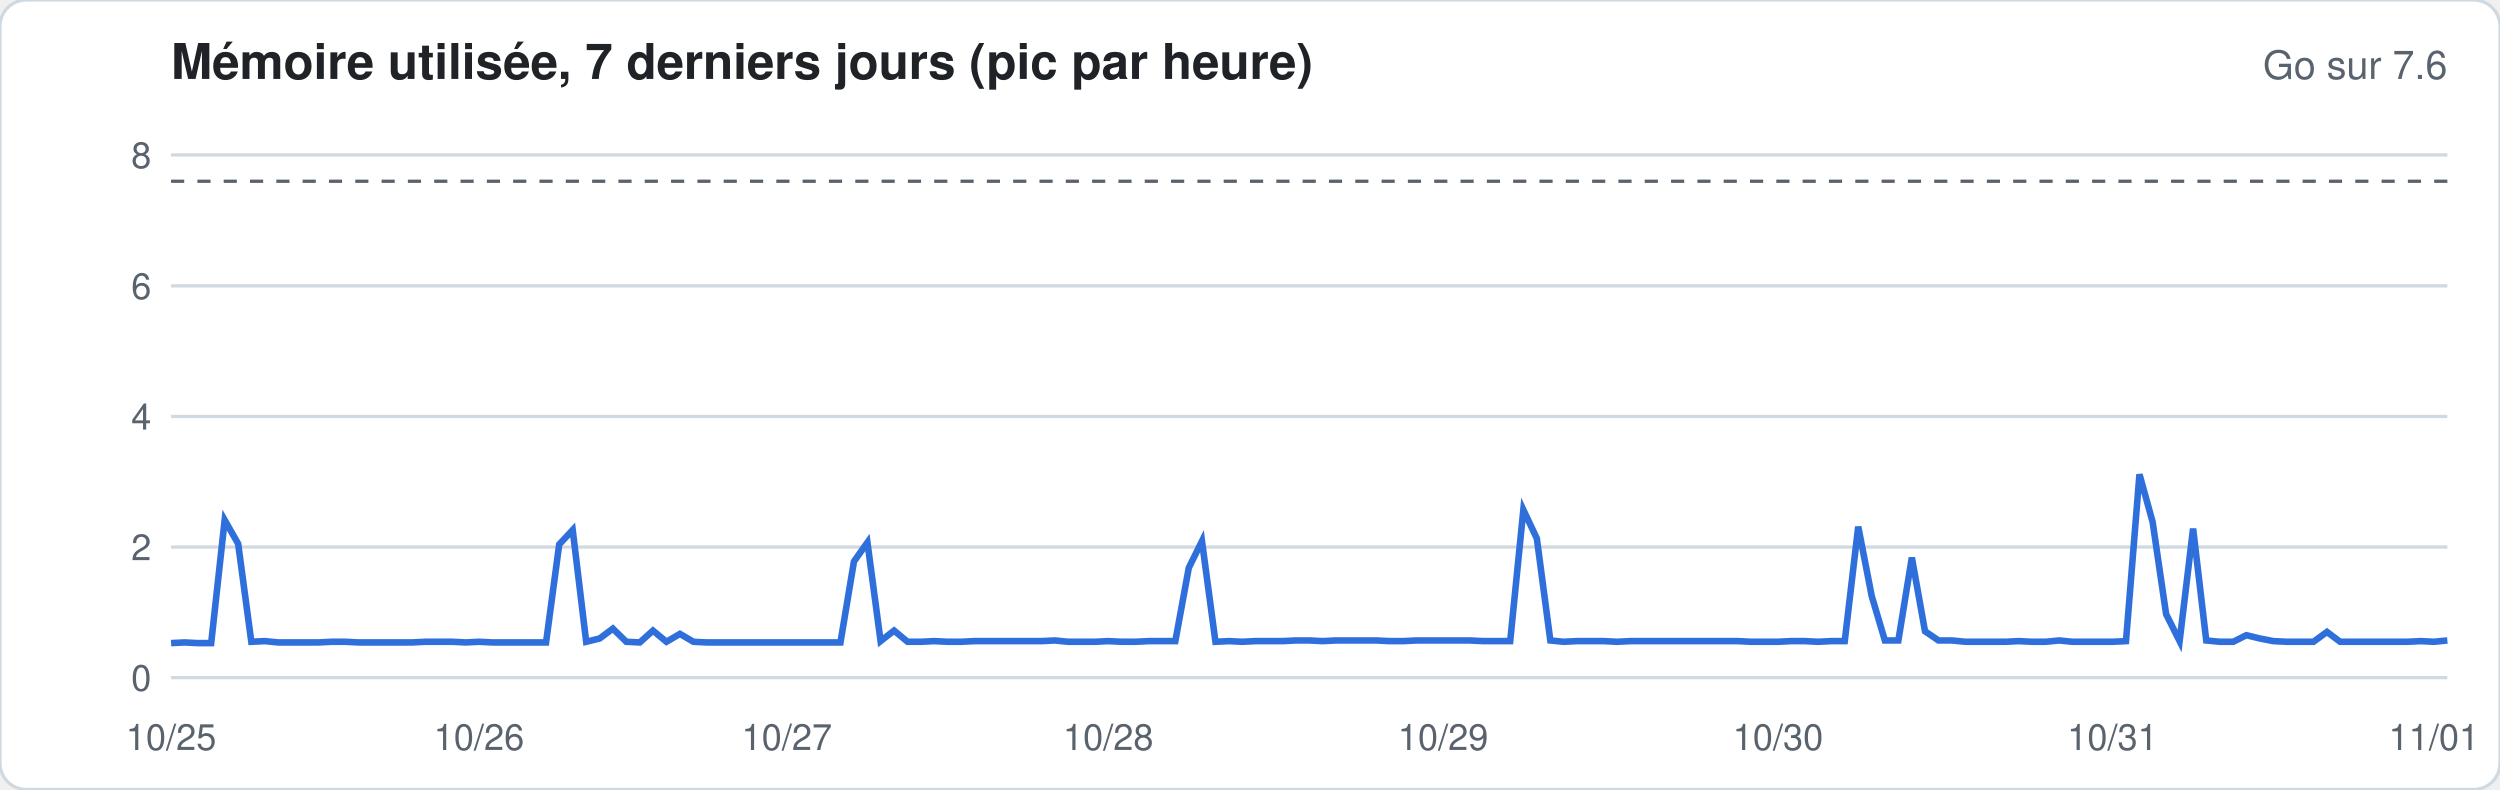
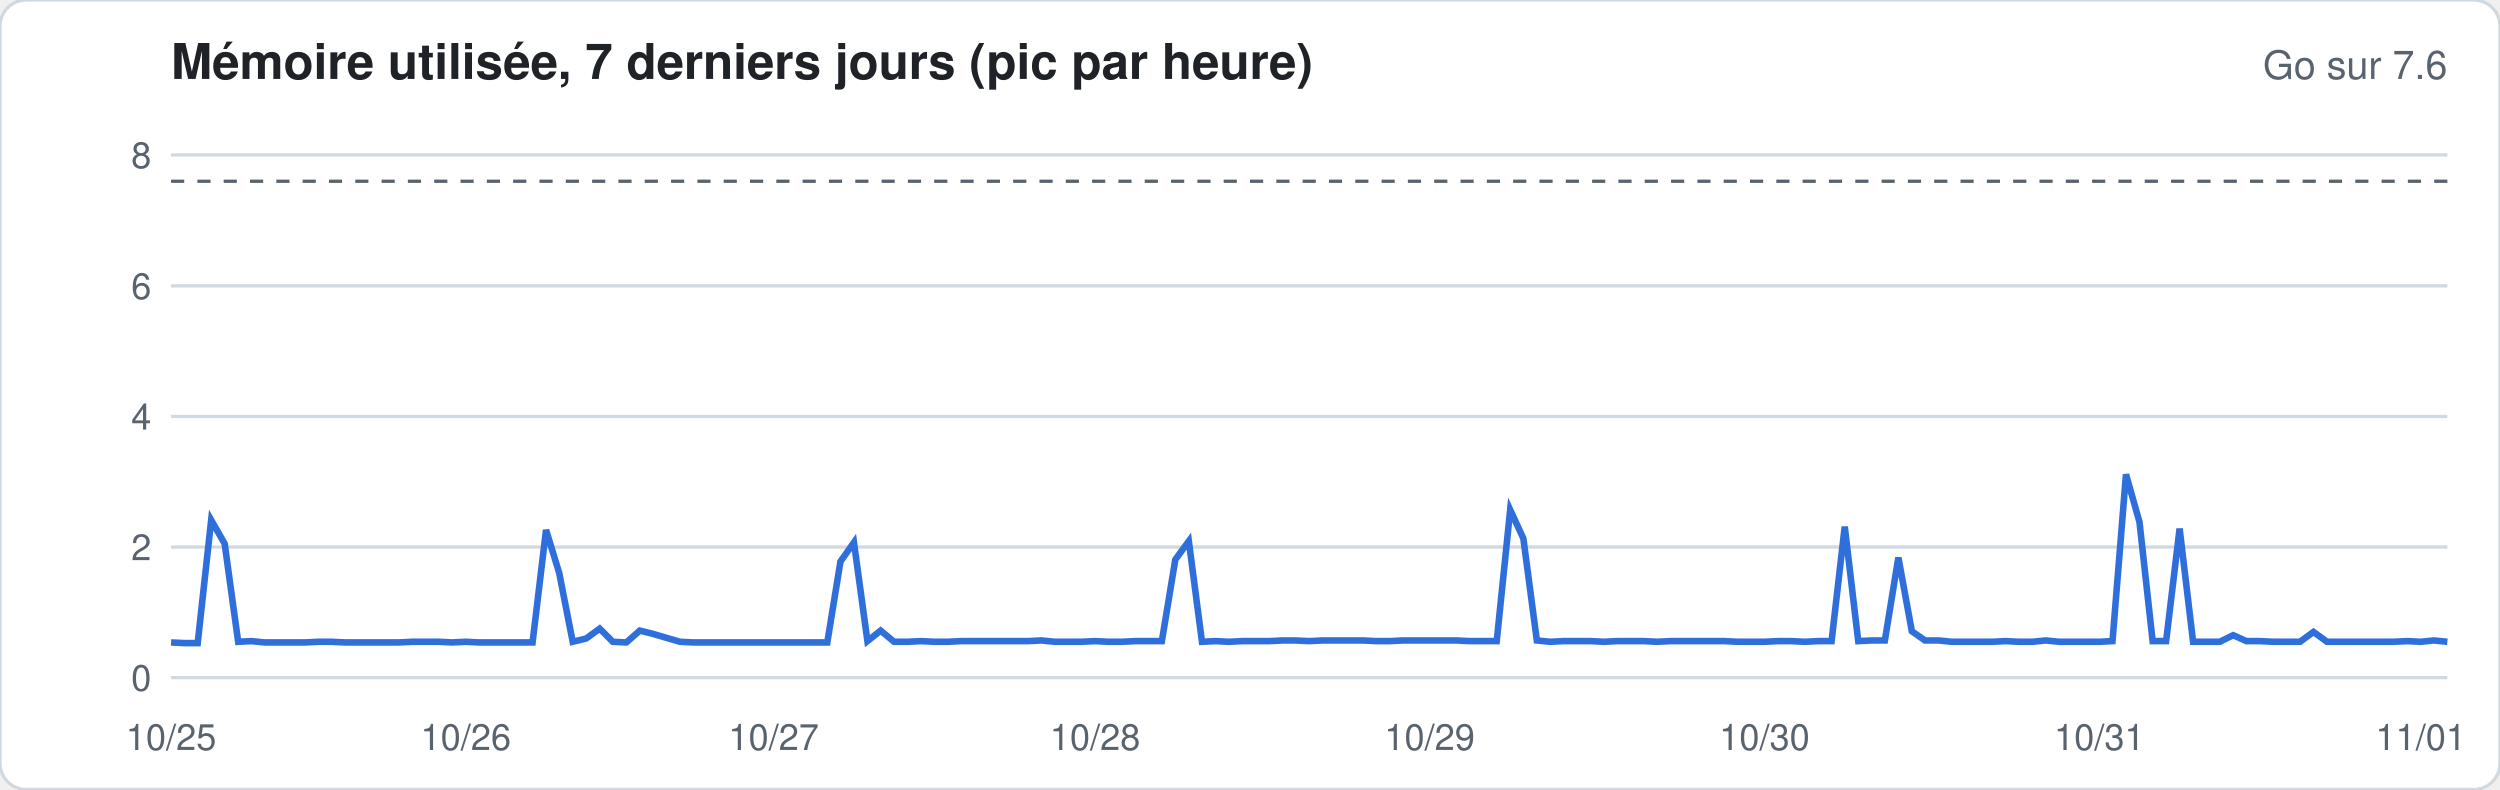
<svg xmlns="http://www.w3.org/2000/svg" width="760" height="240" viewBox="0 0 760 240" font-family="-apple-system,Segoe UI,Helvetica,Arial,sans-serif">
  <rect width="760" height="240" rx="8" fill="#ffffff" stroke="#d1d9e0" />
  <text x="52" y="24" font-size="15" font-weight="600" fill="#1f2328">Mémoire utilisée, 7 derniers jours (pic par heure)</text>
  <text x="744" y="24" font-size="12" fill="#59636e" text-anchor="end">Go sur 7.6</text>
  <line x1="52" x2="744" y1="206.0" y2="206.0" stroke="#d1d9e0" stroke-width="1" />
  <text x="46" y="210.0" font-size="11" fill="#59636e" text-anchor="end">0</text>
  <line x1="52" x2="744" y1="166.3" y2="166.3" stroke="#d1d9e0" stroke-width="1" />
  <text x="46" y="170.3" font-size="11" fill="#59636e" text-anchor="end">2</text>
  <line x1="52" x2="744" y1="126.6" y2="126.6" stroke="#d1d9e0" stroke-width="1" />
  <text x="46" y="130.6" font-size="11" fill="#59636e" text-anchor="end">4</text>
  <line x1="52" x2="744" y1="86.9" y2="86.9" stroke="#d1d9e0" stroke-width="1" />
  <text x="46" y="90.9" font-size="11" fill="#59636e" text-anchor="end">6</text>
  <line x1="52" x2="744" y1="47.1" y2="47.1" stroke="#d1d9e0" stroke-width="1" />
  <text x="46" y="51.1" font-size="11" fill="#59636e" text-anchor="end">8</text>
  <line x1="52" x2="744" y1="55.1" y2="55.1" stroke="#59636e" stroke-dasharray="4 4" />
-   <polyline fill="none" stroke="#2f6fdb" stroke-width="2" points="52.0,195.5 56.1,195.3 60.1,195.5 64.2,195.5 68.3,158.1 72.4,165.3 76.4,195.1 80.5,194.9 84.6,195.3 88.6,195.3 92.7,195.3 96.8,195.3 100.8,195.1 104.9,195.1 109.0,195.3 113.1,195.3 117.1,195.3 121.2,195.3 125.3,195.3 129.3,195.1 133.4,195.1 137.5,195.1 141.6,195.3 145.6,195.1 149.7,195.3 153.8,195.3 157.8,195.3 161.9,195.3 166.0,195.3 170.0,165.5 174.1,161.1 178.2,195.1 182.3,194.1 186.3,191.1 190.4,195.1 194.5,195.3 198.5,191.7 202.6,195.1 206.7,192.7 210.8,195.1 214.8,195.3 218.9,195.3 223.0,195.3 227.0,195.3 231.1,195.3 235.2,195.3 239.2,195.3 243.3,195.3 247.4,195.3 251.5,195.3 255.5,195.3 259.6,170.7 263.7,164.9 267.7,194.9 271.8,191.7 275.9,195.1 280.0,195.1 284.0,194.9 288.1,195.1 292.2,195.1 296.2,194.9 300.3,194.9 304.4,194.9 308.4,194.9 312.5,194.9 316.6,194.9 320.7,194.7 324.7,195.1 328.8,195.1 332.9,195.1 336.9,194.9 341.0,195.1 345.1,195.1 349.2,194.9 353.2,194.9 357.3,194.9 361.4,172.6 365.4,164.5 369.5,195.1 373.6,194.9 377.6,195.1 381.7,194.9 385.8,194.9 389.9,194.9 393.9,194.7 398.0,194.7 402.1,194.9 406.1,194.7 410.2,194.7 414.3,194.7 418.4,194.7 422.4,194.9 426.5,194.9 430.6,194.7 434.6,194.7 438.7,194.7 442.8,194.7 446.8,194.7 450.9,194.9 455.0,194.9 459.1,194.9 463.1,155.0 467.2,163.7 471.3,194.7 475.3,195.1 479.4,194.9 483.5,194.9 487.6,194.9 491.6,195.1 495.7,194.9 499.8,194.9 503.8,194.9 507.9,194.9 512.0,194.9 516.0,194.9 520.1,194.9 524.2,194.9 528.3,194.9 532.3,195.1 536.4,195.1 540.5,195.1 544.5,194.9 548.6,194.9 552.7,195.1 556.8,194.9 560.8,194.9 564.9,160.1 569.0,181.2 573.0,194.7 577.1,194.7 581.2,169.5 585.2,191.9 589.3,194.7 593.4,194.7 597.5,195.1 601.5,195.1 605.6,195.1 609.7,195.1 613.7,194.9 617.8,195.1 621.9,195.1 626.0,194.7 630.0,195.1 634.1,195.1 638.2,195.1 642.2,195.1 646.3,194.9 650.4,144.2 654.4,158.7 658.5,186.7 662.6,194.9 666.7,160.7 670.7,194.7 674.8,195.1 678.9,195.1 682.9,193.1 687.0,194.1 691.1,194.9 695.2,195.1 699.2,195.1 703.3,195.1 707.4,192.1 711.4,195.1 715.5,195.1 719.6,195.1 723.6,195.1 727.7,195.1 731.8,195.1 735.9,194.9 739.9,195.1 744.0,194.7" />
+   <polyline fill="none" stroke="#2f6fdb" stroke-width="2" points="52.0,195.3 56.1,195.5 60.1,195.5 64.2,158.1 68.3,165.3 72.4,195.1 76.4,194.9 80.5,195.3 84.6,195.3 88.6,195.3 92.7,195.3 96.8,195.1 100.8,195.1 104.9,195.3 109.0,195.3 113.1,195.3 117.1,195.3 121.2,195.3 125.3,195.1 129.3,195.1 133.4,195.1 137.5,195.3 141.6,195.1 145.6,195.3 149.7,195.3 153.8,195.3 157.8,195.3 161.9,195.3 166.0,161.1 170.0,174.2 174.1,195.1 178.2,194.1 182.3,191.1 186.3,195.1 190.4,195.3 194.5,191.7 198.5,192.7 202.6,193.9 206.7,195.1 210.8,195.3 214.8,195.3 218.9,195.3 223.0,195.3 227.0,195.3 231.1,195.3 235.2,195.3 239.2,195.3 243.3,195.3 247.4,195.3 251.5,195.3 255.5,170.7 259.6,164.9 263.7,194.9 267.7,191.7 271.8,195.1 275.9,195.1 280.0,194.9 284.0,195.1 288.1,195.1 292.2,194.9 296.2,194.9 300.3,194.9 304.4,194.9 308.4,194.9 312.5,194.9 316.6,194.7 320.7,195.1 324.7,195.1 328.8,195.1 332.9,194.9 336.9,195.1 341.0,195.1 345.1,194.9 349.2,194.9 353.2,194.9 357.3,170.1 361.4,164.5 365.4,195.1 369.5,194.9 373.6,195.1 377.6,194.9 381.7,194.9 385.8,194.9 389.9,194.7 393.9,194.7 398.0,194.9 402.1,194.7 406.1,194.7 410.2,194.7 414.3,194.7 418.4,194.9 422.4,194.9 426.5,194.7 430.6,194.7 434.6,194.7 438.7,194.7 442.8,194.7 446.8,194.9 450.9,194.9 455.0,194.9 459.1,155.0 463.1,163.7 467.2,194.7 471.3,195.1 475.3,194.9 479.4,194.9 483.5,194.9 487.6,195.1 491.6,194.9 495.7,194.9 499.8,194.9 503.8,195.1 507.9,194.9 512.0,194.9 516.0,194.9 520.1,194.9 524.2,194.9 528.3,195.1 532.3,195.1 536.4,195.1 540.5,194.9 544.5,194.9 548.6,195.1 552.7,194.9 556.8,194.9 560.8,160.1 564.9,194.9 569.0,194.7 573.0,194.7 577.1,169.5 581.2,191.9 585.2,194.7 589.3,194.7 593.4,195.1 597.5,195.1 601.5,195.1 605.6,195.1 609.7,194.9 613.7,195.1 617.8,195.1 621.9,194.7 626.0,195.1 630.0,195.1 634.1,195.1 638.2,195.1 642.2,194.9 646.3,144.2 650.4,158.7 654.4,194.9 658.5,194.9 662.6,160.7 666.7,195.1 670.7,195.1 674.8,195.1 678.9,193.1 682.9,194.9 687.0,194.9 691.1,195.1 695.2,195.1 699.2,195.1 703.3,192.1 707.4,195.1 711.4,195.1 715.5,195.1 719.6,195.1 723.6,195.1 727.7,195.1 731.8,194.9 735.9,195.1 739.9,194.7 744.0,195.1" />
  <text x="52.0" y="228" font-size="11" fill="#59636e" text-anchor="middle">10/25</text>
-   <text x="145.6" y="228" font-size="11" fill="#59636e" text-anchor="middle">10/26</text>
-   <text x="239.2" y="228" font-size="11" fill="#59636e" text-anchor="middle">10/27</text>
-   <text x="336.9" y="228" font-size="11" fill="#59636e" text-anchor="middle">10/28</text>
-   <text x="438.7" y="228" font-size="11" fill="#59636e" text-anchor="middle">10/29</text>
-   <text x="540.5" y="228" font-size="11" fill="#59636e" text-anchor="middle">10/30</text>
-   <text x="642.2" y="228" font-size="11" fill="#59636e" text-anchor="middle">10/31</text>
-   <text x="739.9" y="228" font-size="11" fill="#59636e" text-anchor="middle">11/01</text>
+   <text x="141.6" y="228" font-size="11" fill="#59636e" text-anchor="middle">10/26</text>
+   <text x="235.2" y="228" font-size="11" fill="#59636e" text-anchor="middle">10/27</text>
+   <text x="332.9" y="228" font-size="11" fill="#59636e" text-anchor="middle">10/28</text>
+   <text x="434.6" y="228" font-size="11" fill="#59636e" text-anchor="middle">10/29</text>
+   <text x="536.4" y="228" font-size="11" fill="#59636e" text-anchor="middle">10/30</text>
+   <text x="638.2" y="228" font-size="11" fill="#59636e" text-anchor="middle">10/31</text>
+   <text x="735.9" y="228" font-size="11" fill="#59636e" text-anchor="middle">11/01</text>
</svg>
